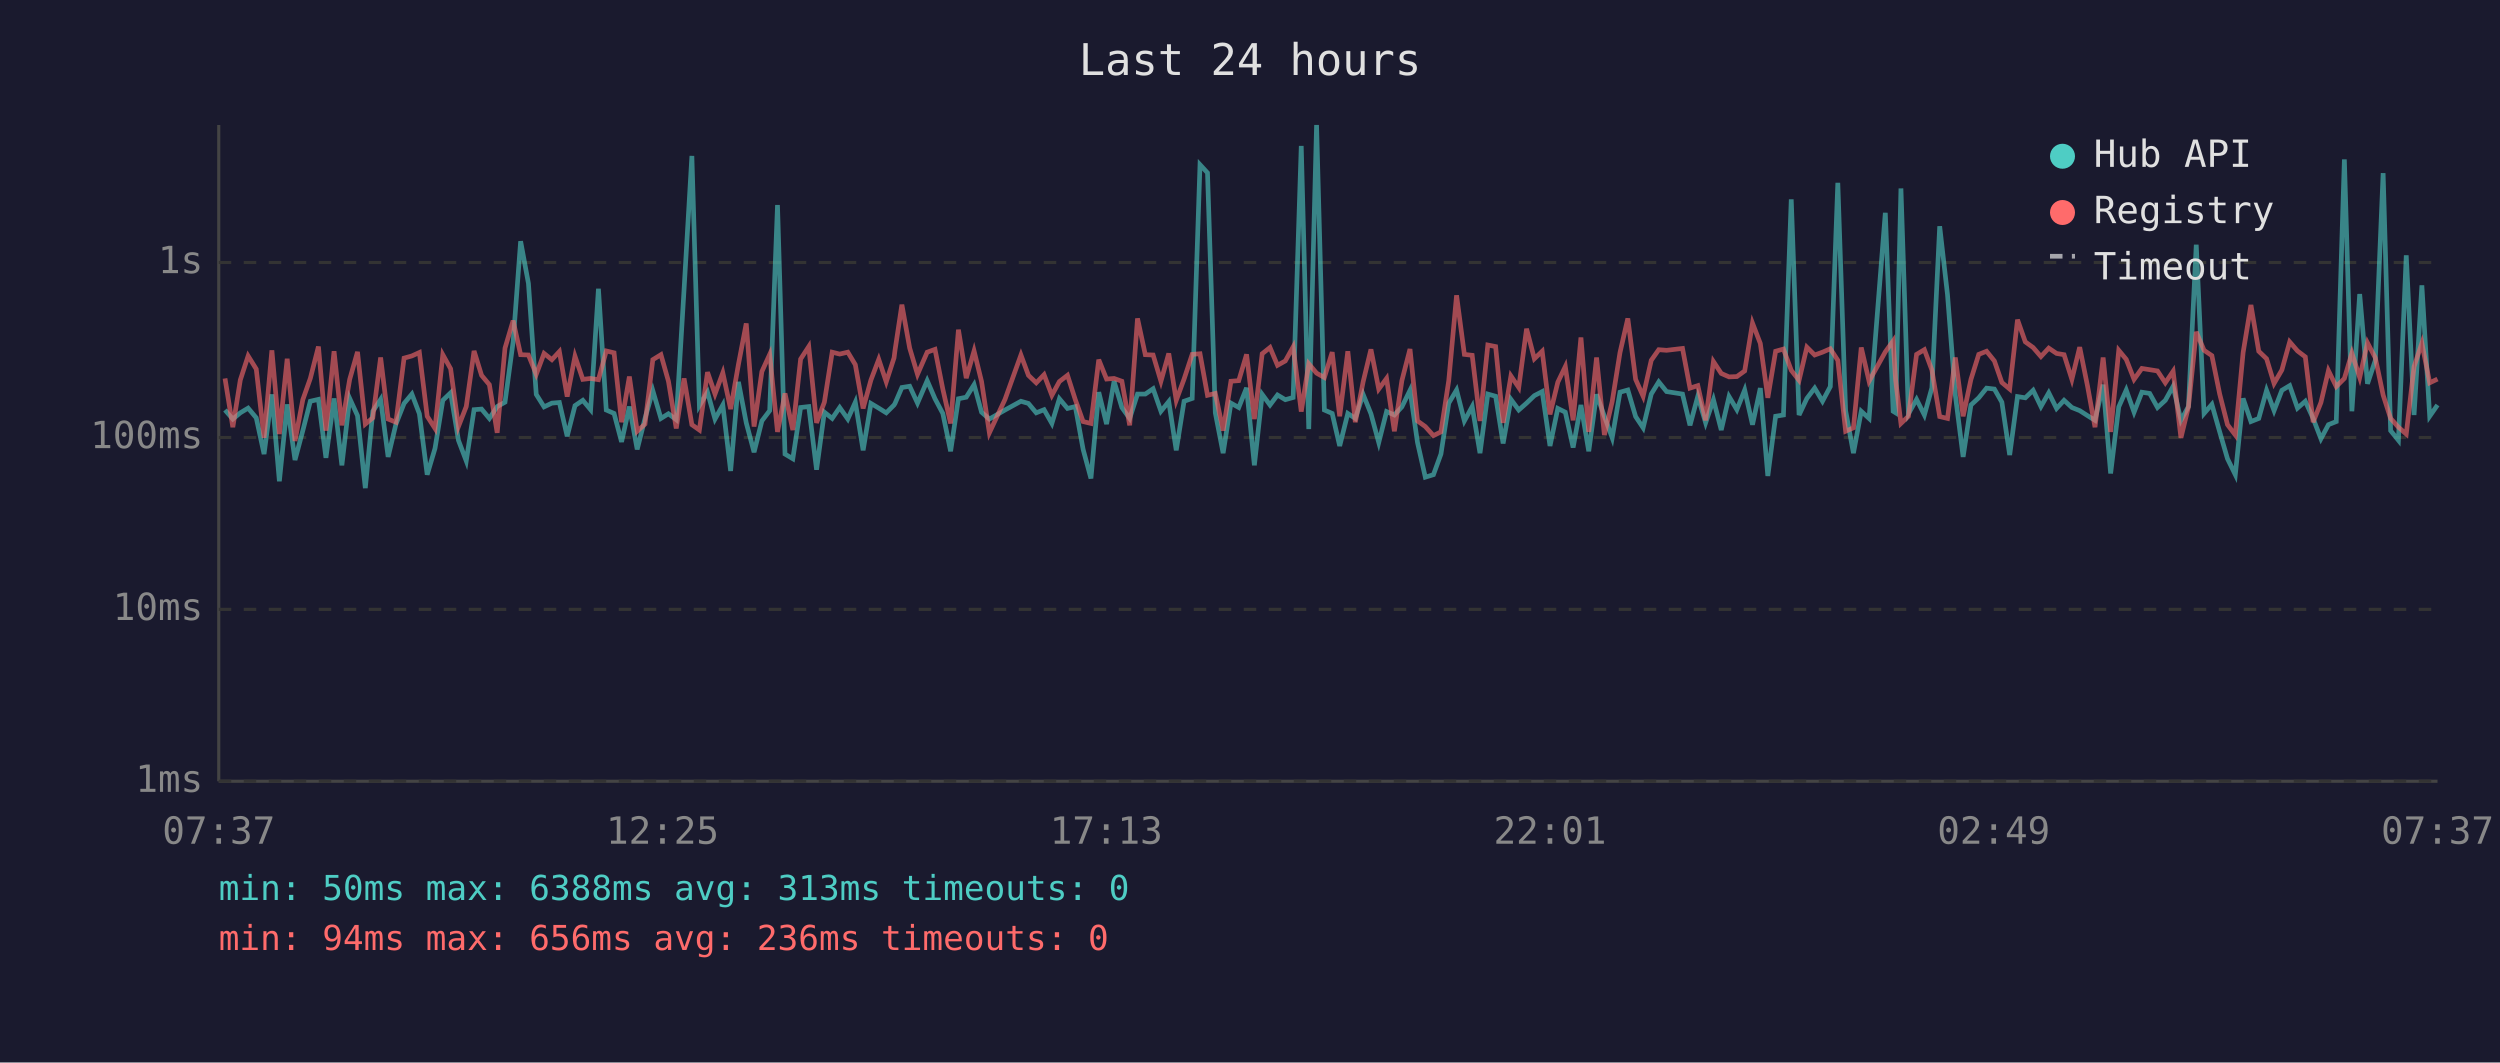
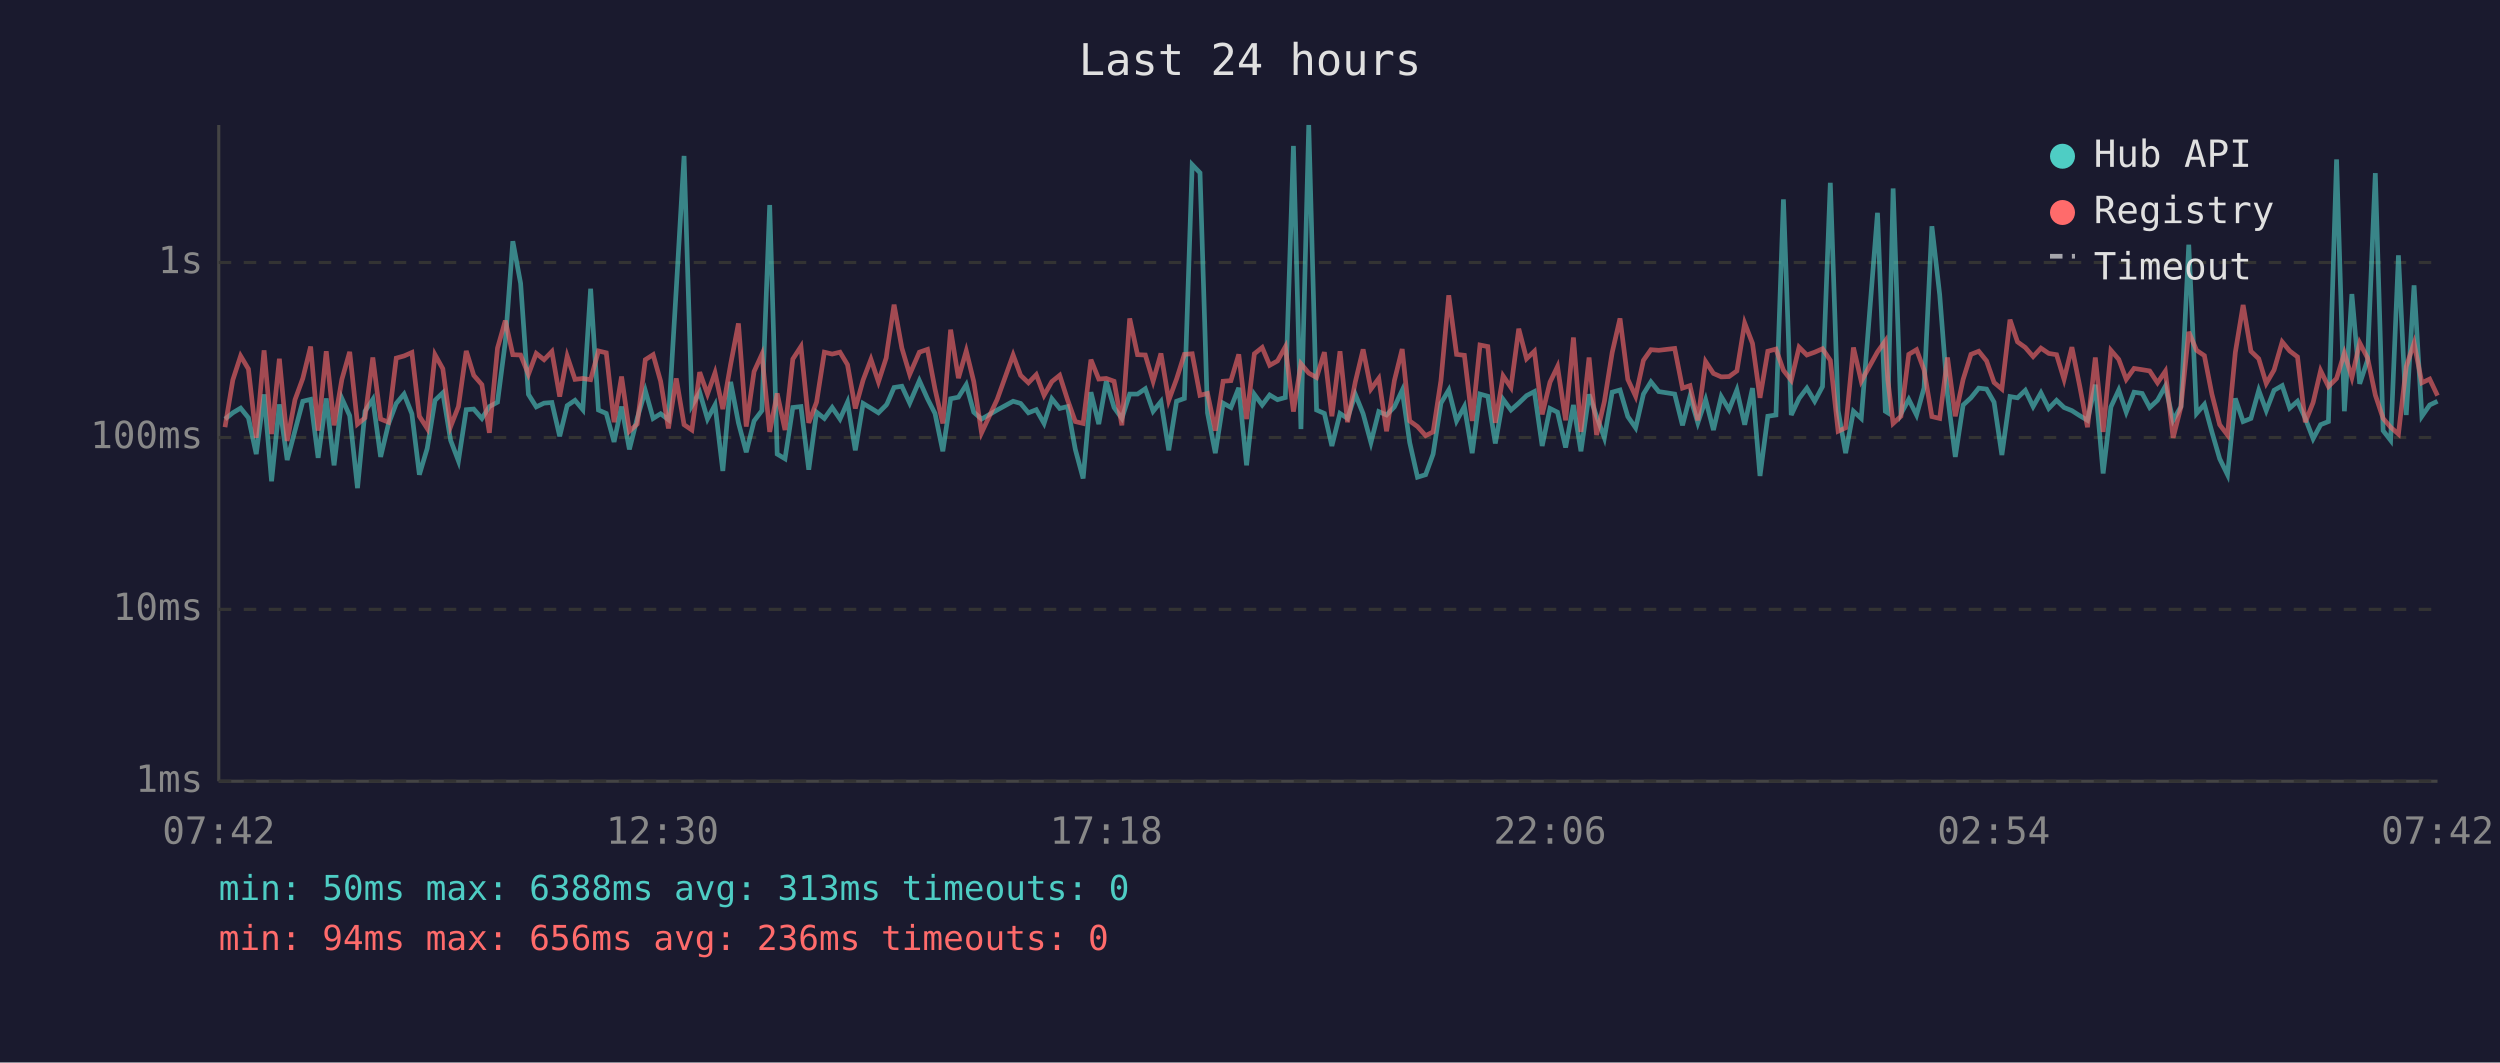
<svg xmlns="http://www.w3.org/2000/svg" viewBox="0 0 800 340" font-family="monospace" font-size="12">
  <rect width="800" height="340" fill="#1a1a2e" />
  <text x="400" y="24" fill="#e0e0e0" font-size="14" text-anchor="middle">Last 24 hours</text>
  <line x1="70" y1="40" x2="70" y2="250" stroke="#444" stroke-width="1" />
  <line x1="70" y1="250" x2="780" y2="250" stroke="#444" stroke-width="1" />
  <line x1="70" y1="250" x2="780" y2="250" stroke="#333" stroke-width="1" stroke-dasharray="4" />
  <text x="65" y="250" fill="#888" text-anchor="end" dominant-baseline="middle">1ms</text>
  <line x1="70" y1="195" x2="780" y2="195" stroke="#333" stroke-width="1" stroke-dasharray="4" />
  <text x="65" y="195" fill="#888" text-anchor="end" dominant-baseline="middle">10ms</text>
  <line x1="70" y1="140" x2="780" y2="140" stroke="#333" stroke-width="1" stroke-dasharray="4" />
  <text x="65" y="140" fill="#888" text-anchor="end" dominant-baseline="middle">100ms</text>
  <line x1="70" y1="84" x2="780" y2="84" stroke="#333" stroke-width="1" stroke-dasharray="4" />
  <text x="65" y="84" fill="#888" text-anchor="end" dominant-baseline="middle">1s</text>
-   <text x="70" y="270" fill="#888" text-anchor="middle">07:37</text>
-   <text x="212" y="270" fill="#888" text-anchor="middle">12:25</text>
-   <text x="354" y="270" fill="#888" text-anchor="middle">17:13</text>
-   <text x="496" y="270" fill="#888" text-anchor="middle">22:01</text>
-   <text x="638" y="270" fill="#888" text-anchor="middle">02:49</text>
-   <text x="780" y="270" fill="#888" text-anchor="middle">07:37</text>
-   <polyline points="72.0,131.2 74.5,134.1 76.9,132.1 79.4,130.6 82.0,133.7 84.5,145.3 87.0,126.2 89.4,154.0 91.9,129.4 94.4,147.2 96.9,137.8 99.3,128.4 101.9,127.8 104.3,146.5 106.9,127.5 109.4,148.9 111.9,127.5 114.4,133.0 116.9,156.2 119.3,131.6 121.8,127.8 124.2,146.2 126.7,135.7 129.3,129.1 131.8,126.1 134.2,132.4 136.7,151.9 139.2,143.5 141.7,128.1 144.2,125.7 146.7,140.9 149.2,147.5 151.7,131.1 154.1,130.9 156.6,133.9 159.1,130.1 161.6,128.7 164.2,109.4 166.6,77.2 169.1,90.7 171.6,126.2 174.1,130.2 176.6,129.0 179.0,128.8 181.5,139.6 184.0,129.8 186.5,128.1 189.0,131.1 191.5,92.4 194.0,131.2 196.5,132.3 198.9,141.4 201.4,130.1 203.9,143.8 206.4,133.9 208.9,125.0 211.5,133.9 213.9,132.4 216.4,134.3 218.9,92.6 221.4,49.9 223.8,129.8 226.4,125.5 228.8,134.1 231.3,129.6 233.8,150.7 236.3,122.2 238.8,135.3 241.3,144.7 243.8,134.7 246.3,131.4 248.8,65.6 251.2,145.3 253.7,146.8 256.2,130.4 258.8,130.1 261.3,150.3 263.8,131.9 266.3,133.9 268.7,130.4 271.3,134.1 273.7,128.7 276.2,144.1 278.7,129.1 281.2,130.6 283.6,132.1 286.1,129.6 286.4,129.1 288.6,124.0 291.1,123.6 293.6,129.0 296.7,121.8 299.2,127.6 301.7,132.3 304.2,144.4 306.7,127.6 309.2,127.1 311.7,123.1 314.1,131.9 316.6,134.1 321.6,131.2 326.7,128.4 329.1,129.1 331.6,132.1 334.1,131.1 336.6,135.5 339.0,127.6 341.6,130.7 344.1,130.1 346.6,143.8 349.1,153.1 351.6,125.5 354.1,135.7 356.5,122.0 359.0,130.4 361.5,133.9 364.0,126.1 366.5,126.1 369.0,124.4 371.5,131.6 374.0,128.5 376.4,144.1 378.9,128.4 381.5,127.5 384.0,52.7 386.4,55.3 388.9,132.1 391.4,145.0 393.9,129.0 396.4,130.4 398.9,124.1 401.4,148.9 403.9,126.2 406.4,129.6 408.8,126.4 411.3,127.9 413.8,127.2 416.4,46.7 418.8,137.3 421.3,40.0 423.8,131.2 426.3,132.3 428.7,142.7 431.3,132.3 433.7,133.9 436.2,126.2 438.7,132.4 441.2,141.6 443.7,131.7 446.2,132.8 448.6,130.2 451.2,124.9 453.6,141.6 456.1,152.7 458.7,151.9 461.1,145.3 463.6,129.0 466.1,124.8 468.6,134.7 471.1,130.1 473.6,145.0 476.1,126.1 478.6,126.8 481.0,141.9 483.5,127.8 486.0,131.2 488.5,129.0 491.0,126.6 493.5,125.3 496.0,142.7 498.5,130.7 500.9,131.9 503.4,143.2 505.9,129.6 508.4,144.4 510.9,126.2 513.4,133.2 515.9,140.1 518.4,125.5 520.9,124.8 523.4,133.3 525.8,136.9 528.4,126.1 530.8,122.2 533.3,125.3 538.4,126.1 540.8,136.1 543.3,126.8 545.8,135.3 548.3,127.9 550.8,137.6 553.3,126.9 555.8,131.1 558.3,124.8 560.8,135.9 563.3,124.2 565.7,152.3 568.2,133.2 570.7,132.8 573.2,63.8 575.7,132.8 578.2,127.5 580.7,124.2 583.2,128.4 585.7,123.7 588.1,58.5 590.6,131.4 593.1,145.0 595.6,131.6 598.1,133.9 603.3,68.1 605.8,131.6 606.6,132.1 608.3,60.3 610.7,132.4 613.3,127.8 615.8,132.8 618.2,124.1 620.7,72.4 623.2,94.3 625.7,126.4 628.2,146.2 630.7,129.6 633.2,127.3 635.7,124.2 638.2,124.5 640.6,128.7 643.1,145.6 645.6,126.9 648.1,127.3 650.6,124.9 653.1,130.1 655.6,125.7 658.1,130.7 660.5,128.1 663.0,130.4 665.5,131.4 668.0,133.0 670.4,134.5 673.0,123.1 675.4,151.5 678.0,130.2 680.4,124.8 682.9,131.9 685.4,125.5 687.9,125.9 690.4,130.4 692.9,128.1 695.4,123.6 697.9,134.5 700.3,130.1 702.8,78.3 705.3,132.3 707.8,129.4 710.3,138.2 712.8,146.8 715.3,151.9 717.8,127.5 720.3,134.9 722.8,133.9 725.3,124.9 727.7,131.4 730.2,124.9 732.7,123.4 735.2,130.6 737.7,128.4 740.2,133.9 742.7,140.4 745.1,135.9 747.6,134.9 750.2,51.0 752.6,131.6 755.1,94.1 757.6,122.8 760.1,115.3 762.6,55.4 765.0,137.8 767.5,140.9 770.0,81.7 772.5,132.8 775.0,91.3 777.5,133.2 780.0,129.6" fill="none" stroke="#4ecdc4" stroke-width="1.5" opacity="0.6" />
-   <polyline points="72.0,121.1 74.5,136.7 76.9,121.6 79.4,113.9 82.0,118.1 84.5,140.1 87.0,112.1 89.4,138.9 91.9,114.8 94.4,141.1 96.9,127.9 99.3,121.1 101.9,110.9 104.3,137.8 106.9,112.4 109.4,136.1 111.9,121.4 114.4,112.6 116.9,135.7 119.3,133.7 121.8,114.4 124.2,134.1 126.7,135.1 129.3,114.6 131.8,113.9 134.2,112.8 136.7,133.2 139.2,137.1 141.7,113.5 144.2,118.0 146.7,136.5 149.2,130.1 151.7,112.3 154.1,120.1 156.6,123.1 159.1,138.5 161.6,111.4 164.2,102.6 166.6,113.5 169.1,113.6 171.6,119.8 174.1,113.1 176.6,115.1 179.0,112.5 181.5,126.9 184.0,114.0 186.5,121.4 189.0,121.1 191.5,121.5 194.0,112.3 196.5,112.9 198.9,135.1 201.4,120.5 203.9,138.0 206.4,135.7 208.9,115.1 211.5,113.5 213.9,122.0 216.4,137.1 218.9,121.1 221.4,135.9 223.8,137.6 226.4,119.1 228.8,126.1 231.3,119.3 233.8,130.9 236.3,116.6 238.8,103.5 241.3,136.5 243.8,118.9 246.3,113.4 248.8,138.2 251.2,125.9 253.7,137.6 256.2,114.9 258.8,110.9 261.3,135.3 263.8,128.7 266.3,112.7 268.7,113.3 271.3,112.7 273.7,116.7 276.2,130.7 278.7,121.6 281.2,115.0 283.6,122.2 286.1,114.5 286.4,112.1 288.6,97.5 291.1,111.4 293.6,119.8 296.7,112.7 299.2,111.8 301.7,124.5 304.2,135.5 306.7,105.5 309.2,121.0 311.7,112.3 314.1,122.1 316.6,138.5 321.6,127.8 326.7,113.6 329.1,120.1 331.6,122.5 334.1,119.9 336.6,126.5 339.0,122.1 341.6,120.1 344.1,127.9 346.6,134.9 349.1,135.5 351.6,115.1 354.1,121.3 356.5,121.1 359.0,122.0 361.5,136.1 364.0,101.9 366.5,113.5 369.0,113.6 371.5,122.0 374.0,113.1 376.4,128.1 378.9,121.3 381.5,113.4 384.0,113.2 386.4,126.5 388.9,125.9 391.4,137.8 393.9,122.0 396.4,121.8 398.9,113.4 401.4,134.1 403.9,113.2 406.4,111.2 408.8,116.9 411.3,115.5 413.8,111.0 416.4,131.7 418.8,116.4 421.3,119.4 423.8,120.8 426.3,112.7 428.7,133.2 431.3,112.4 433.7,135.1 436.2,122.2 438.7,111.8 441.2,124.5 443.7,121.1 446.2,138.0 448.6,121.8 451.2,111.7 453.6,134.7 456.1,136.5 458.7,139.4 461.1,138.2 463.6,121.8 466.1,94.5 468.6,113.4 471.1,113.7 473.6,134.7 476.1,110.4 478.6,110.9 481.0,135.3 483.5,120.3 486.0,124.0 488.5,105.2 491.0,114.8 493.5,112.4 496.0,132.6 498.5,122.3 500.9,117.3 503.4,134.5 505.9,108.0 508.4,138.2 510.9,114.4 513.4,139.2 515.9,128.5 518.4,112.8 520.9,101.9 523.4,121.4 525.8,126.8 528.4,115.3 530.8,111.9 533.3,112.1 538.4,111.5 540.8,124.2 543.3,123.4 545.8,134.5 548.3,115.7 550.8,119.5 553.3,120.6 555.8,120.5 558.3,118.7 560.8,103.4 563.3,109.9 565.7,127.3 568.2,112.4 570.7,111.7 573.2,118.5 575.7,121.7 578.2,111.1 580.7,113.6 583.2,112.7 585.7,111.6 588.1,115.3 590.6,138.0 593.1,136.9 595.6,111.2 598.1,122.0 603.3,112.6 605.8,109.1 606.6,121.6 608.3,135.5 610.7,133.2 613.3,113.4 615.8,111.9 618.2,118.4 620.7,133.3 623.2,133.9 625.7,114.4 628.2,133.2 630.7,121.4 633.2,113.4 635.7,112.4 638.2,115.5 640.6,122.4 643.1,124.5 645.6,102.3 648.1,109.4 650.6,111.2 653.1,114.1 655.6,111.4 658.1,113.1 660.5,113.5 663.0,121.4 665.5,111.1 668.0,123.5 670.4,136.7 673.0,114.4 675.4,138.2 678.0,112.1 680.4,115.0 682.9,121.4 685.4,117.9 687.9,118.3 690.4,118.7 692.9,122.5 695.4,118.8 697.9,140.1 700.3,130.2 702.8,106.2 705.3,112.1 707.8,113.8 710.3,126.1 712.8,135.9 715.3,139.2 717.8,112.8 720.3,97.6 722.8,112.4 725.3,114.8 727.7,122.7 730.2,118.4 732.7,109.4 735.2,112.3 737.7,114.2 740.2,135.1 742.7,128.8 745.1,118.6 747.6,123.7 750.2,121.1 752.6,113.0 755.1,120.8 757.6,109.7 760.1,114.5 762.6,126.4 765.0,133.9 767.5,136.7 770.0,138.9 772.5,117.3 775.0,109.8 777.5,122.5 780.0,121.3" fill="none" stroke="#ff6b6b" stroke-width="1.5" opacity="0.6" />
+   <text x="70" y="270" fill="#888" text-anchor="middle">07:42</text>
+   <text x="212" y="270" fill="#888" text-anchor="middle">12:30</text>
+   <text x="354" y="270" fill="#888" text-anchor="middle">17:18</text>
+   <text x="496" y="270" fill="#888" text-anchor="middle">22:06</text>
+   <text x="638" y="270" fill="#888" text-anchor="middle">02:54</text>
+   <text x="780" y="270" fill="#888" text-anchor="middle">07:42</text>
+   <polyline points="72.0,134.1 74.5,132.1 77.0,130.6 79.5,133.7 82.0,145.3 84.5,126.2 86.9,154.0 89.4,129.4 91.9,147.2 94.4,137.8 96.9,128.4 99.4,127.8 101.8,146.5 104.4,127.5 106.9,148.9 109.4,127.5 111.9,133.0 114.4,156.2 116.8,131.6 119.3,127.8 121.8,146.2 124.3,135.7 126.8,129.1 129.3,126.1 131.8,132.4 134.2,151.9 136.7,143.5 139.2,128.1 141.7,125.7 144.2,140.9 146.7,147.5 149.2,131.1 151.6,130.9 154.2,133.9 156.6,130.1 159.2,128.7 161.7,109.4 164.1,77.2 166.6,90.7 169.1,126.2 171.6,130.2 174.1,129.0 176.6,128.8 179.1,139.6 181.5,129.8 184.0,128.1 186.5,131.1 189.0,92.4 191.5,131.2 194.0,132.3 196.5,141.4 198.9,130.1 201.4,143.8 203.9,133.9 206.5,125.0 209.0,133.9 211.4,132.4 213.9,134.3 216.4,92.6 218.9,49.9 221.4,129.8 223.9,125.5 226.4,134.1 228.8,129.6 231.3,150.7 233.8,122.2 236.3,135.3 238.8,144.7 241.3,134.7 243.8,131.4 246.3,65.6 248.7,145.3 251.2,146.8 253.7,130.4 256.3,130.1 258.8,150.3 261.3,131.9 263.8,133.9 266.3,130.4 268.8,134.1 271.2,128.7 273.7,144.1 276.2,129.1 278.7,130.6 281.1,132.1 283.6,129.6 283.9,129.1 286.1,124.0 288.6,123.6 291.1,129.0 294.2,121.8 296.8,127.6 299.2,132.3 301.7,144.4 304.2,127.6 306.7,127.1 309.2,123.1 311.6,131.9 314.1,134.1 319.1,131.2 324.2,128.4 326.6,129.1 329.1,132.1 331.6,131.1 334.1,135.5 336.6,127.6 339.1,130.7 341.6,130.1 344.1,143.8 346.6,153.1 349.1,125.5 351.6,135.7 354.0,122.0 356.5,130.4 359.0,133.9 361.5,126.1 364.0,126.1 366.5,124.4 369.0,131.6 371.5,128.5 374.0,144.1 376.5,128.4 379.0,127.5 381.5,52.7 384.0,55.3 386.4,132.1 388.9,145.0 391.4,129.0 393.9,130.4 396.4,124.1 398.9,148.9 401.4,126.2 403.9,129.6 406.3,126.4 408.8,127.9 411.3,127.2 413.9,46.7 416.3,137.3 418.8,40.0 421.3,131.2 423.8,132.3 426.2,142.7 428.8,132.3 431.2,133.9 433.7,126.2 436.2,132.4 438.7,141.6 441.2,131.7 443.7,132.8 446.2,130.2 448.7,124.9 451.1,141.6 453.6,152.7 456.2,151.9 458.6,145.3 461.1,129.0 463.6,124.8 466.1,134.7 468.6,130.1 471.1,145.0 473.6,126.1 476.1,126.8 478.5,141.9 481.0,127.8 483.5,131.2 486.0,129.0 488.5,126.6 491.0,125.3 493.5,142.7 496.0,130.7 498.4,131.9 501.0,143.2 503.5,129.6 505.9,144.4 508.5,126.2 510.9,133.2 513.4,140.1 515.9,125.5 518.4,124.8 520.9,133.3 523.4,136.9 525.9,126.1 528.3,122.2 530.8,125.3 535.9,126.1 538.4,136.1 540.8,126.8 543.3,135.3 545.8,127.9 548.3,137.6 550.8,126.9 553.3,131.1 555.8,124.8 558.3,135.9 560.8,124.2 563.2,152.3 565.7,133.2 568.3,132.8 570.7,63.8 573.2,132.8 575.7,127.5 578.2,124.2 580.7,128.4 583.2,123.7 585.7,58.5 588.2,131.4 590.6,145.0 593.1,131.6 595.6,133.9 600.8,68.1 603.3,131.6 604.1,132.1 605.8,60.3 608.3,132.4 610.8,127.8 613.3,132.8 615.7,124.1 618.2,72.4 620.7,94.3 623.2,126.4 625.7,146.2 628.2,129.6 630.7,127.3 633.2,124.2 635.7,124.5 638.1,128.7 640.6,145.6 643.2,126.9 645.6,127.3 648.1,124.9 650.6,130.1 653.1,125.7 655.6,130.7 658.1,128.1 660.5,130.4 663.0,131.4 665.5,133.0 668.0,134.5 670.5,123.1 673.0,151.5 675.5,130.2 678.0,124.8 680.4,131.9 682.9,125.5 685.5,125.9 687.9,130.4 690.4,128.1 692.9,123.6 695.4,134.5 697.9,130.1 700.4,78.3 702.9,132.3 705.4,129.4 707.8,138.2 710.3,146.8 712.8,151.9 715.3,127.5 717.8,134.9 720.3,133.9 722.8,124.9 725.2,131.4 727.7,124.9 730.3,123.4 732.7,130.6 735.2,128.4 737.7,133.9 740.2,140.4 742.6,135.9 745.1,134.9 747.7,51.0 750.2,131.6 752.6,94.1 755.1,122.8 757.6,115.3 760.1,55.4 762.6,137.8 765.0,140.9 767.5,81.7 770.0,132.8 772.5,91.3 775.0,133.2 777.5,129.6 780.0,128.4" fill="none" stroke="#4ecdc4" stroke-width="1.5" opacity="0.6" />
+   <polyline points="72.0,136.7 74.5,121.6 77.0,113.9 79.5,118.1 82.0,140.1 84.5,112.1 86.9,138.9 89.4,114.8 91.9,141.1 94.4,127.9 96.9,121.1 99.4,110.9 101.8,137.8 104.4,112.4 106.9,136.1 109.4,121.4 111.9,112.6 114.4,135.7 116.8,133.7 119.3,114.4 121.8,134.1 124.3,135.1 126.8,114.6 129.3,113.9 131.8,112.8 134.2,133.2 136.7,137.1 139.2,113.5 141.7,118.0 144.2,136.5 146.7,130.1 149.2,112.3 151.6,120.1 154.2,123.1 156.6,138.5 159.2,111.4 161.7,102.6 164.1,113.5 166.6,113.6 169.1,119.8 171.6,113.1 174.1,115.1 176.6,112.5 179.1,126.9 181.5,114.0 184.0,121.4 186.5,121.1 189.0,121.5 191.5,112.3 194.0,112.9 196.5,135.1 198.9,120.5 201.4,138.0 203.9,135.7 206.5,115.1 209.0,113.5 211.4,122.0 213.9,137.1 216.4,121.1 218.9,135.9 221.4,137.6 223.9,119.1 226.4,126.1 228.8,119.3 231.3,130.9 233.8,116.6 236.3,103.5 238.8,136.5 241.3,118.9 243.8,113.4 246.3,138.2 248.7,125.9 251.2,137.6 253.7,114.9 256.3,110.9 258.8,135.3 261.3,128.7 263.8,112.7 266.3,113.3 268.8,112.7 271.2,116.7 273.7,130.7 276.2,121.6 278.7,115.0 281.1,122.2 283.6,114.5 283.9,112.1 286.1,97.5 288.6,111.4 291.1,119.8 294.2,112.7 296.8,111.8 299.2,124.5 301.7,135.5 304.2,105.5 306.7,121.0 309.2,112.3 311.6,122.1 314.1,138.5 319.1,127.8 324.2,113.6 326.6,120.1 329.1,122.5 331.6,119.9 334.1,126.5 336.6,122.1 339.1,120.1 341.6,127.9 344.1,134.9 346.6,135.5 349.1,115.1 351.6,121.3 354.0,121.1 356.5,122.0 359.0,136.1 361.5,101.9 364.0,113.5 366.5,113.6 369.0,122.0 371.5,113.1 374.0,128.1 376.5,121.3 379.0,113.4 381.5,113.2 384.0,126.5 386.4,125.9 388.9,137.8 391.4,122.0 393.9,121.8 396.4,113.4 398.9,134.1 401.4,113.2 403.9,111.2 406.3,116.9 408.8,115.5 411.3,111.0 413.9,131.7 416.3,116.4 418.8,119.4 421.3,120.8 423.8,112.7 426.2,133.2 428.8,112.4 431.2,135.1 433.7,122.2 436.2,111.8 438.7,124.5 441.2,121.1 443.7,138.0 446.2,121.8 448.7,111.7 451.1,134.7 453.6,136.5 456.2,139.4 458.6,138.2 461.1,121.8 463.6,94.5 466.1,113.4 468.6,113.7 471.1,134.7 473.6,110.4 476.1,110.9 478.5,135.3 481.0,120.3 483.5,124.0 486.0,105.2 488.5,114.8 491.0,112.4 493.5,132.6 496.0,122.3 498.4,117.3 501.0,134.5 503.5,108.0 505.9,138.2 508.5,114.4 510.9,139.2 513.4,128.5 515.9,112.8 518.4,101.9 520.9,121.4 523.4,126.8 525.9,115.3 528.3,111.9 530.8,112.1 535.9,111.5 538.4,124.2 540.8,123.4 543.3,134.5 545.8,115.7 548.3,119.5 550.8,120.6 553.3,120.5 555.8,118.7 558.3,103.4 560.8,109.9 563.2,127.3 565.7,112.4 568.3,111.7 570.7,118.5 573.2,121.7 575.7,111.1 578.2,113.6 580.7,112.7 583.2,111.6 585.7,115.3 588.2,138.0 590.6,136.9 593.1,111.2 595.6,122.0 600.8,112.6 603.3,109.1 604.1,121.6 605.8,135.5 608.3,133.2 610.8,113.4 613.3,111.9 615.7,118.4 618.2,133.3 620.7,133.9 623.2,114.4 625.7,133.2 628.2,121.4 630.7,113.4 633.2,112.4 635.7,115.5 638.1,122.4 640.6,124.5 643.2,102.3 645.6,109.4 648.1,111.2 650.6,114.1 653.1,111.4 655.6,113.1 658.1,113.5 660.5,121.4 663.0,111.1 665.5,123.5 668.0,136.7 670.5,114.4 673.0,138.2 675.5,112.1 678.0,115.0 680.4,121.4 682.9,117.9 685.5,118.3 687.9,118.7 690.4,122.5 692.9,118.8 695.4,140.1 697.9,130.2 700.4,106.2 702.9,112.1 705.4,113.8 707.8,126.1 710.3,135.9 712.8,139.2 715.3,112.8 717.8,97.6 720.3,112.4 722.8,114.8 725.2,122.7 727.7,118.4 730.3,109.4 732.7,112.3 735.2,114.2 737.7,135.1 740.2,128.8 742.6,118.6 745.1,123.7 747.7,121.1 750.2,113.0 752.6,120.8 755.1,109.7 757.6,114.5 760.1,126.4 762.6,133.9 765.0,136.7 767.5,138.9 770.0,117.3 772.5,109.8 775.0,122.5 777.5,121.3 780.0,126.6" fill="none" stroke="#ff6b6b" stroke-width="1.5" opacity="0.6" />
  <circle cx="660" cy="50" r="4" fill="#4ecdc4" />
  <text x="670" y="50" fill="#e0e0e0" dominant-baseline="middle">Hub API</text>
  <circle cx="660" cy="68" r="4" fill="#ff6b6b" />
  <text x="670" y="68" fill="#e0e0e0" dominant-baseline="middle">Registry</text>
  <line x1="656" y1="82" x2="664" y2="82" stroke="#e0e0e0" stroke-width="1.5" stroke-dasharray="4,3" opacity="0.7" />
  <text x="670" y="86" fill="#e0e0e0" dominant-baseline="middle">Timeout</text>
  <text x="70" y="288" fill="#4ecdc4" font-size="11">min: 50ms  max: 6388ms  avg: 313ms  timeouts: 0</text>
  <text x="70" y="304" fill="#ff6b6b" font-size="11">min: 94ms  max: 656ms  avg: 236ms  timeouts: 0</text>
</svg>
